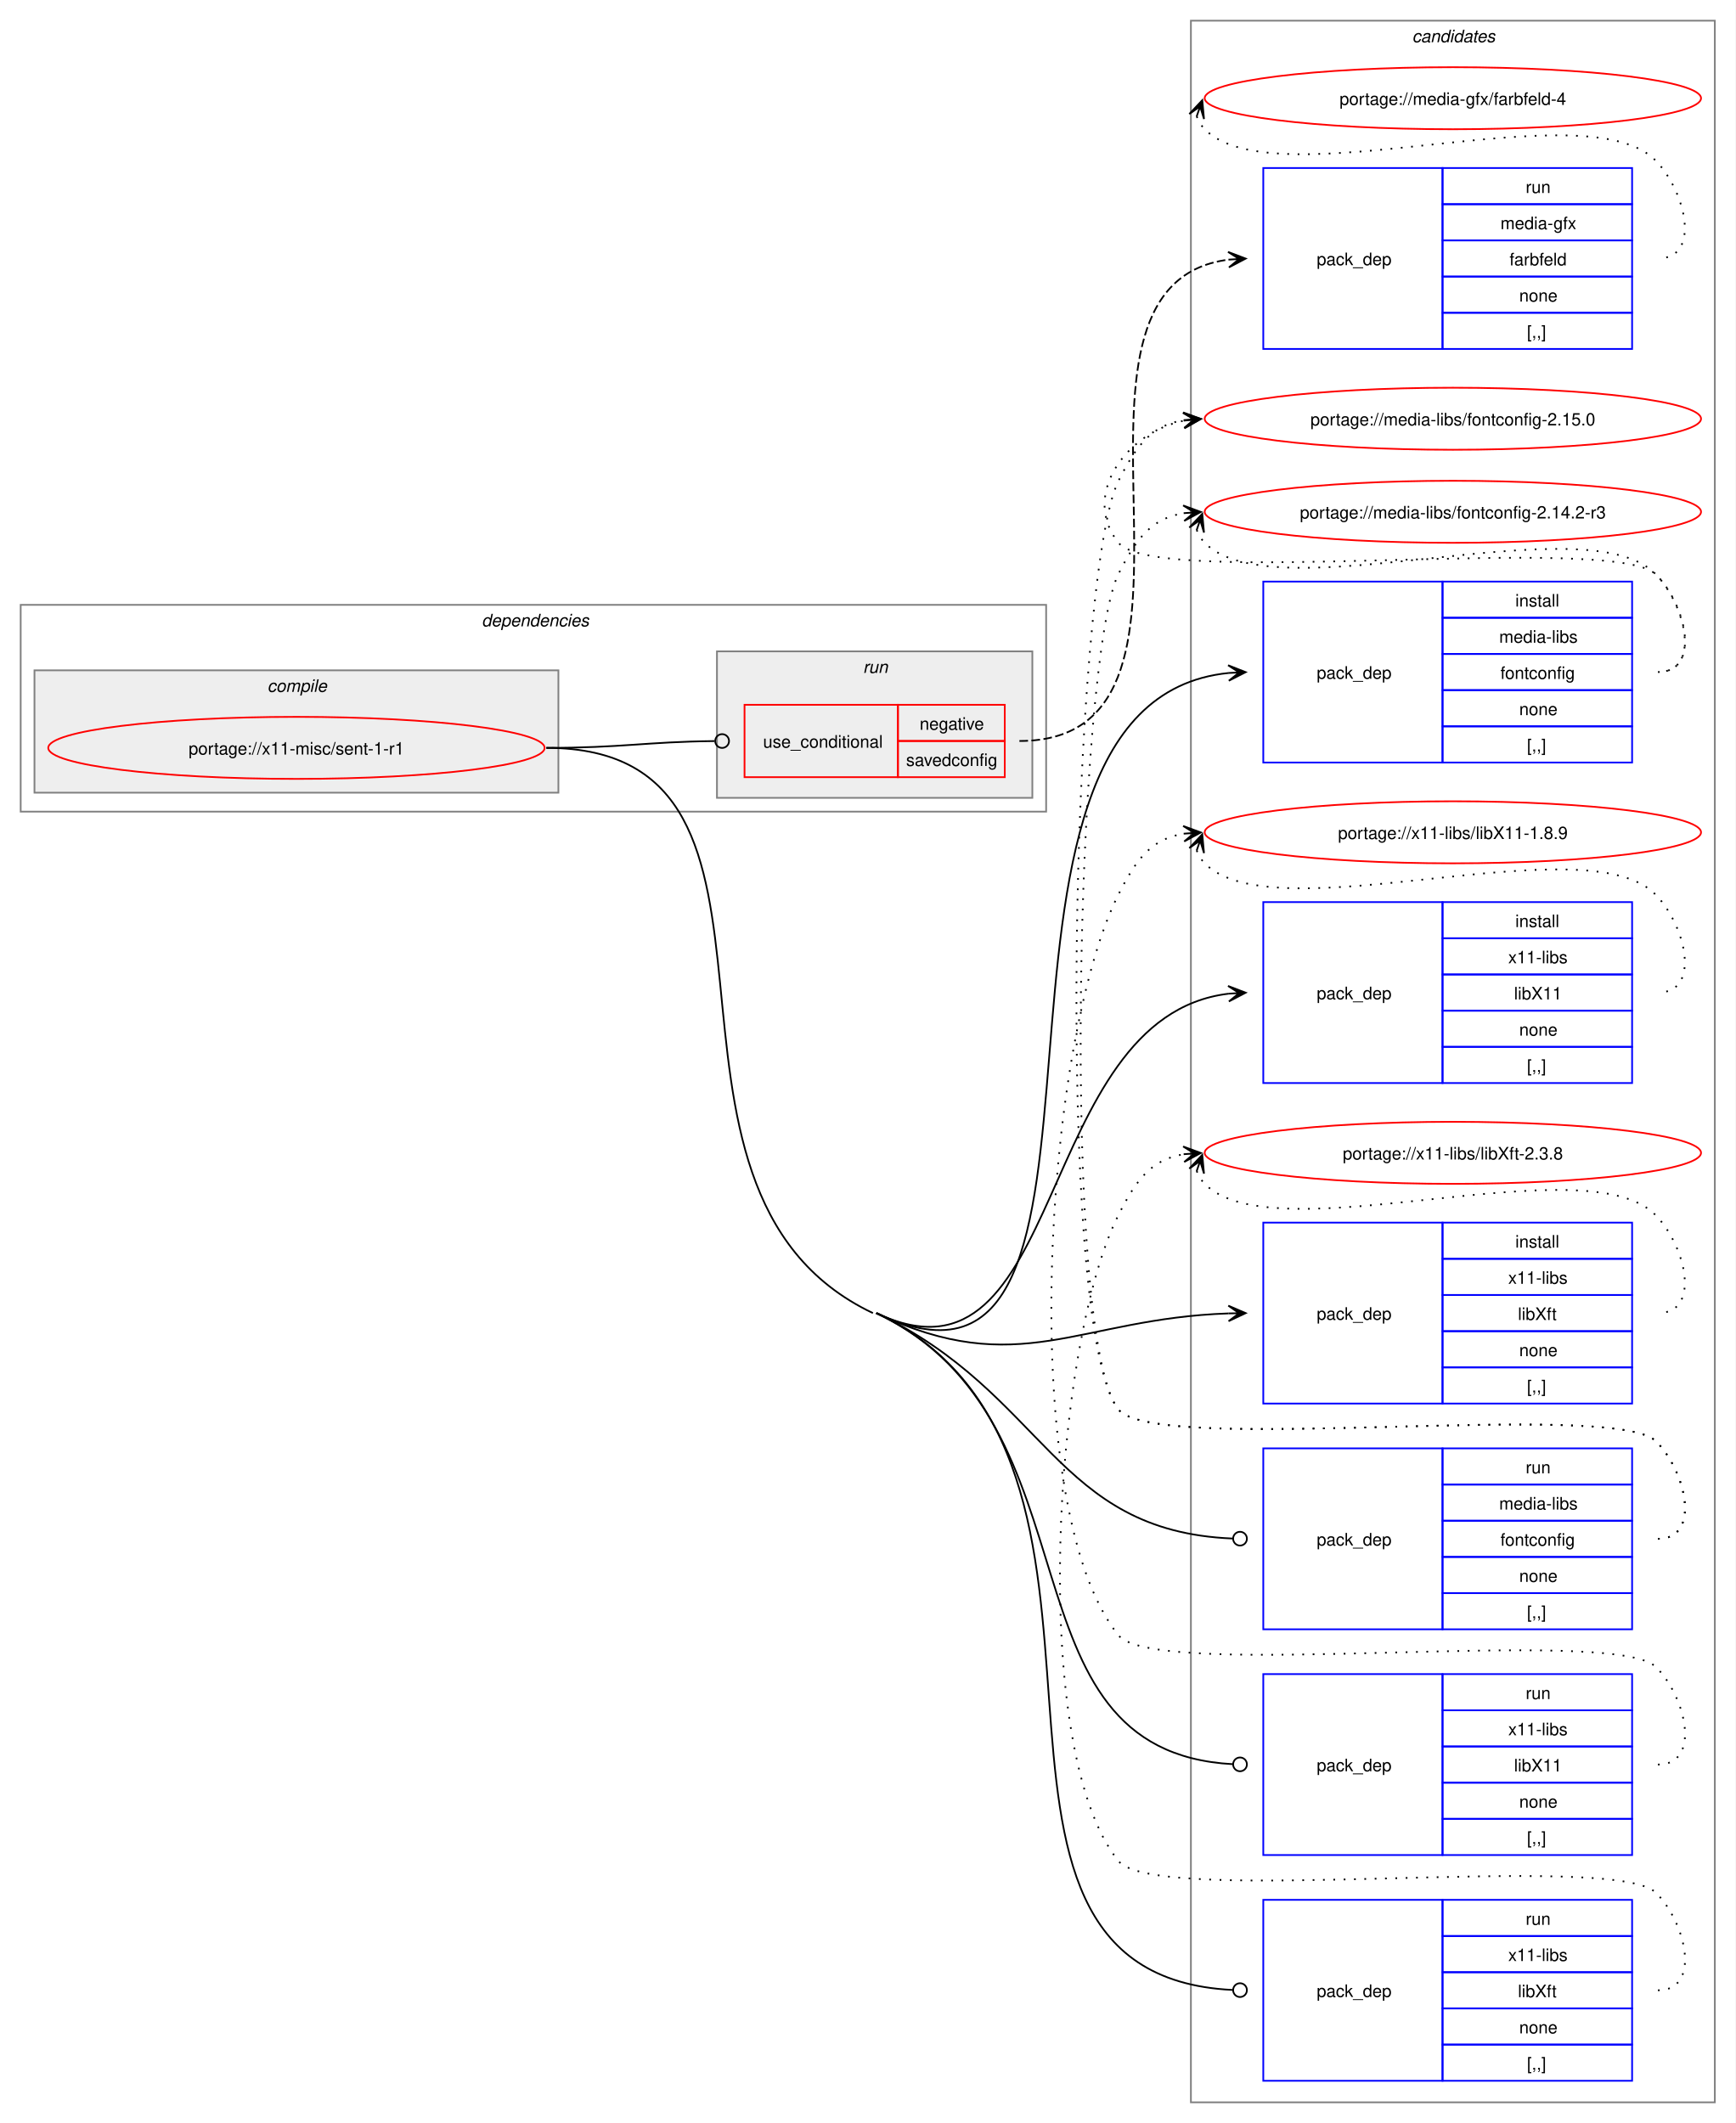
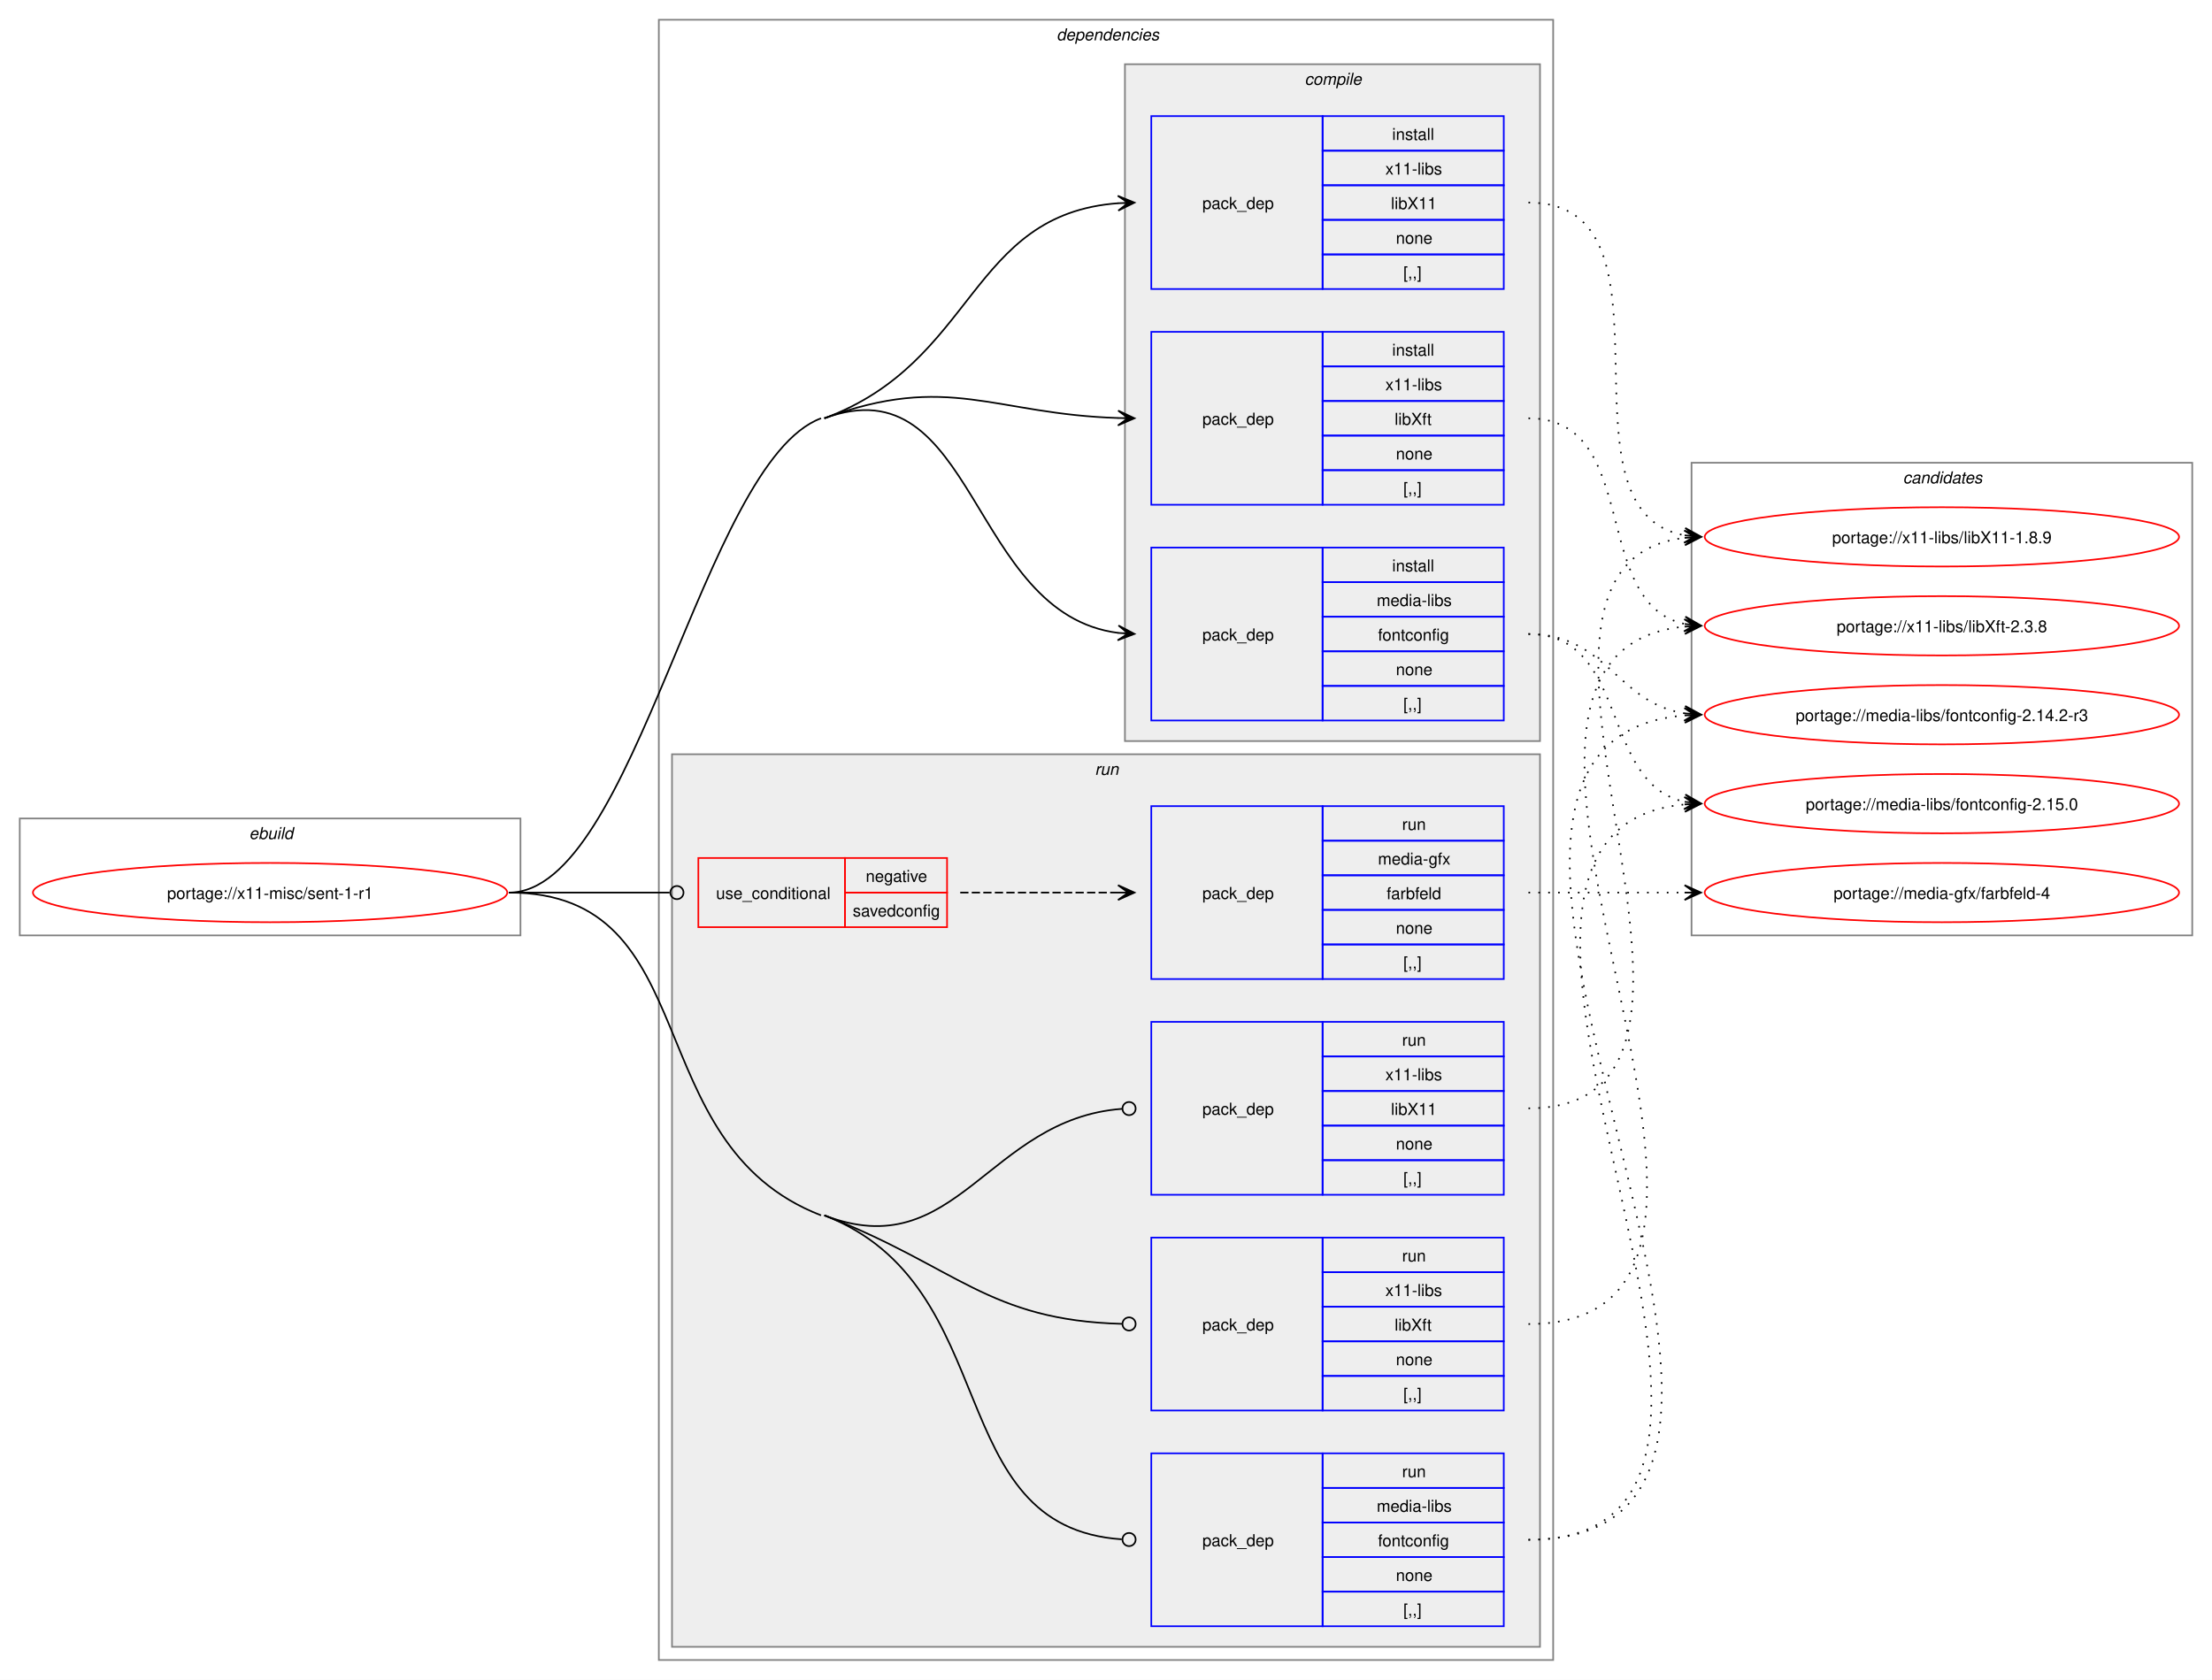
- <svg xmlns="http://www.w3.org/2000/svg" xmlns:xlink="http://www.w3.org/1999/xlink" width="1007pt" height="1232pt" viewBox="0.00 0.00 1007.00 1232.00">
-   <g id="graph0" class="graph" transform="scale(1 1) rotate(0) translate(4 1228)">
-     <polygon fill="white" stroke="none" points="-4,4 -4,-1228 1003,-1228 1003,4 -4,4" />
+ <svg xmlns="http://www.w3.org/2000/svg" xmlns:xlink="http://www.w3.org/1999/xlink" width="1343pt" height="1020pt" viewBox="0.00 0.00 1343.00 1020.00">
+   <g id="graph0" class="graph" transform="scale(1 1) rotate(0) translate(4 1016)">
+     <polygon fill="white" stroke="none" points="-4,4 -4,-1016 1339,-1016 1339,4 -4,4" />
+     <g id="clust1" class="cluster">
+       <polygon fill="none" stroke="gray" points="8,-448 8,-519 312,-519 312,-448 8,-448" />
+       <text text-anchor="start" x="147.25" y="-506.5" font-family="Helvetica,sans-Serif" font-style="italic" font-size="10.00">ebuild</text>
+     </g>
+     <g id="clust2" class="cluster">
+       <polygon fill="none" stroke="gray" points="396,-8 396,-1004 939,-1004 939,-8 396,-8" />
+       <text text-anchor="start" x="637.5" y="-991.5" font-family="Helvetica,sans-Serif" font-style="italic" font-size="10.00">dependencies</text>
+     </g>
+     <g id="clust3" class="cluster">
+       <polygon fill="#eeeeee" stroke="gray" points="679,-566 679,-977 931,-977 931,-566 679,-566" />
+       <text text-anchor="start" x="788.12" y="-964.5" font-family="Helvetica,sans-Serif" font-style="italic" font-size="10.00">compile</text>
+     </g>
+     <g id="clust8" class="cluster">
+       <polygon fill="#eeeeee" stroke="gray" points="404,-16 404,-558 931,-558 931,-16 404,-16" />
+       <text text-anchor="start" x="660.75" y="-545.5" font-family="Helvetica,sans-Serif" font-style="italic" font-size="10.00">run</text>
+     </g>
    <g id="clust14" class="cluster">
-       <polygon fill="none" stroke="gray" points="687,-8 687,-1216 991,-1216 991,-8 687,-8" />
-       <text text-anchor="start" x="815.38" y="-1203.5" font-family="Helvetica,sans-Serif" font-style="italic" font-size="10.00">candidates</text>
-     </g>
-     <g id="clust2" class="cluster">
-       <polygon fill="none" stroke="gray" points="8,-757 8,-877 603,-877 603,-757 8,-757" />
-       <text text-anchor="start" x="275.5" y="-864.5" font-family="Helvetica,sans-Serif" font-style="italic" font-size="10.00">dependencies</text>
-     </g>
-     <g id="clust3" class="cluster">
-       <polygon fill="#eeeeee" stroke="gray" points="16,-768 16,-839 320,-839 320,-768 16,-768" />
-       <text text-anchor="start" x="151.12" y="-826.5" font-family="Helvetica,sans-Serif" font-style="italic" font-size="10.00">compile</text>
-     </g>
-     <g id="clust8" class="cluster">
-       <polygon fill="#eeeeee" stroke="gray" points="412,-765 412,-850 595,-850 595,-765 412,-765" />
-       <text text-anchor="start" x="496.75" y="-837.5" font-family="Helvetica,sans-Serif" font-style="italic" font-size="10.00">run</text>
+       <polygon fill="none" stroke="gray" points="1023,-448 1023,-735 1327,-735 1327,-448 1023,-448" />
+       <text text-anchor="start" x="1151.38" y="-722.5" font-family="Helvetica,sans-Serif" font-style="italic" font-size="10.00">candidates</text>
    </g>
    <g id="node1" class="node">
      <g id="a_node1">
        <a xlink:href="../x11-misc/sent-1-r1.svg" xlink:title="portage://x11-misc/sent-1-r1">
-           <ellipse fill="none" stroke="red" cx="168" cy="-794" rx="144" ry="18" />
-           <text text-anchor="middle" x="168" y="-790.12" font-family="Helvetica,sans-Serif" font-size="10.00">portage://x11-misc/sent-1-r1</text>
+           <ellipse fill="none" stroke="red" cx="160" cy="-474" rx="144" ry="18" />
+           <text text-anchor="middle" x="160" y="-470.12" font-family="Helvetica,sans-Serif" font-size="10.00">portage://x11-misc/sent-1-r1</text>
        </a>
      </g>
    </g>
    <g id="node2" class="node">
-       <polygon fill="none" stroke="blue" points="729,-785.5 729,-890.5 833,-890.5 833,-785.5 729,-785.5" />
-       <text text-anchor="start" x="760" y="-834.12" font-family="Helvetica,sans-Serif" font-size="10.00">pack_dep</text>
-       <polygon fill="none" stroke="blue" points="833,-869.5 833,-890.5 943,-890.5 943,-869.5 833,-869.5" />
-       <text text-anchor="start" x="875.25" y="-876" font-family="Helvetica,sans-Serif" font-size="10.00">install</text>
-       <polygon fill="none" stroke="blue" points="833,-848.5 833,-869.5 943,-869.5 943,-848.5 833,-848.5" />
-       <text text-anchor="start" x="865.88" y="-855" font-family="Helvetica,sans-Serif" font-size="10.00">media-libs</text>
-       <polygon fill="none" stroke="blue" points="833,-827.5 833,-848.5 943,-848.5 943,-827.5 833,-827.5" />
-       <text text-anchor="start" x="866.62" y="-834" font-family="Helvetica,sans-Serif" font-size="10.00">fontconfig</text>
-       <polygon fill="none" stroke="blue" points="833,-806.5 833,-827.5 943,-827.5 943,-806.5 833,-806.5" />
-       <text text-anchor="start" x="877.5" y="-813" font-family="Helvetica,sans-Serif" font-size="10.00">none</text>
-       <polygon fill="none" stroke="blue" points="833,-785.5 833,-806.5 943,-806.5 943,-785.5 833,-785.5" />
-       <text text-anchor="start" x="882" y="-792" font-family="Helvetica,sans-Serif" font-size="10.00">[,,]</text>
+       <polygon fill="none" stroke="blue" points="695,-578.5 695,-683.5 799,-683.5 799,-578.5 695,-578.5" />
+       <text text-anchor="start" x="726" y="-627.12" font-family="Helvetica,sans-Serif" font-size="10.00">pack_dep</text>
+       <polygon fill="none" stroke="blue" points="799,-662.5 799,-683.5 909,-683.5 909,-662.5 799,-662.5" />
+       <text text-anchor="start" x="841.25" y="-669" font-family="Helvetica,sans-Serif" font-size="10.00">install</text>
+       <polygon fill="none" stroke="blue" points="799,-641.5 799,-662.5 909,-662.5 909,-641.5 799,-641.5" />
+       <text text-anchor="start" x="831.88" y="-648" font-family="Helvetica,sans-Serif" font-size="10.00">media-libs</text>
+       <polygon fill="none" stroke="blue" points="799,-620.5 799,-641.5 909,-641.5 909,-620.5 799,-620.5" />
+       <text text-anchor="start" x="832.62" y="-627" font-family="Helvetica,sans-Serif" font-size="10.00">fontconfig</text>
+       <polygon fill="none" stroke="blue" points="799,-599.5 799,-620.5 909,-620.5 909,-599.5 799,-599.5" />
+       <text text-anchor="start" x="843.5" y="-606" font-family="Helvetica,sans-Serif" font-size="10.00">none</text>
+       <polygon fill="none" stroke="blue" points="799,-578.5 799,-599.5 909,-599.5 909,-578.5 799,-578.5" />
+       <text text-anchor="start" x="848" y="-585" font-family="Helvetica,sans-Serif" font-size="10.00">[,,]</text>
    </g>
    <g id="edge1" class="edge">
-       <path fill="none" stroke="black" d="M504.5,-466C673.64,-385.66 534.73,-820.04 708.93,-837.46" />
-       <polygon fill="black" stroke="black" points="718.78,-837.94 708.58,-841.95 715.01,-837.76 708.79,-837.46 708.79,-837.46 708.79,-837.46 715.01,-837.76 709.01,-832.96 718.78,-837.94" />
+       <path fill="none" stroke="black" d="M496.5,-762C588.95,-796.24 584.13,-643.08 675.05,-631.67" />
+       <polygon fill="black" stroke="black" points="684.78,-631.07 675.08,-636.18 681.01,-631.31 674.8,-631.68 674.8,-631.68 674.8,-631.68 681.01,-631.31 674.53,-627.19 684.78,-631.07" />
+       <path fill="none" stroke="black" d="M305,-474C381.61,-474 422.66,-735.39 494.5,-762" />
    </g>
    <g id="node3" class="node">
-       <polygon fill="none" stroke="blue" points="729,-599.5 729,-704.5 833,-704.5 833,-599.5 729,-599.5" />
-       <text text-anchor="start" x="760" y="-648.12" font-family="Helvetica,sans-Serif" font-size="10.00">pack_dep</text>
-       <polygon fill="none" stroke="blue" points="833,-683.5 833,-704.5 943,-704.5 943,-683.5 833,-683.5" />
-       <text text-anchor="start" x="875.25" y="-690" font-family="Helvetica,sans-Serif" font-size="10.00">install</text>
-       <polygon fill="none" stroke="blue" points="833,-662.5 833,-683.5 943,-683.5 943,-662.5 833,-662.5" />
-       <text text-anchor="start" x="871.12" y="-669" font-family="Helvetica,sans-Serif" font-size="10.00">x11-libs</text>
-       <polygon fill="none" stroke="blue" points="833,-641.5 833,-662.5 943,-662.5 943,-641.5 833,-641.5" />
-       <text text-anchor="start" x="874.5" y="-648" font-family="Helvetica,sans-Serif" font-size="10.00">libX11</text>
-       <polygon fill="none" stroke="blue" points="833,-620.5 833,-641.5 943,-641.5 943,-620.5 833,-620.5" />
-       <text text-anchor="start" x="877.5" y="-627" font-family="Helvetica,sans-Serif" font-size="10.00">none</text>
-       <polygon fill="none" stroke="blue" points="833,-599.5 833,-620.5 943,-620.5 943,-599.5 833,-599.5" />
-       <text text-anchor="start" x="882" y="-606" font-family="Helvetica,sans-Serif" font-size="10.00">[,,]</text>
+       <polygon fill="none" stroke="blue" points="695,-840.5 695,-945.5 799,-945.5 799,-840.5 695,-840.5" />
+       <text text-anchor="start" x="726" y="-889.12" font-family="Helvetica,sans-Serif" font-size="10.00">pack_dep</text>
+       <polygon fill="none" stroke="blue" points="799,-924.5 799,-945.5 909,-945.5 909,-924.5 799,-924.5" />
+       <text text-anchor="start" x="841.25" y="-931" font-family="Helvetica,sans-Serif" font-size="10.00">install</text>
+       <polygon fill="none" stroke="blue" points="799,-903.5 799,-924.5 909,-924.5 909,-903.5 799,-903.5" />
+       <text text-anchor="start" x="837.12" y="-910" font-family="Helvetica,sans-Serif" font-size="10.00">x11-libs</text>
+       <polygon fill="none" stroke="blue" points="799,-882.5 799,-903.5 909,-903.5 909,-882.5 799,-882.5" />
+       <text text-anchor="start" x="840.5" y="-889" font-family="Helvetica,sans-Serif" font-size="10.00">libX11</text>
+       <polygon fill="none" stroke="blue" points="799,-861.5 799,-882.5 909,-882.5 909,-861.5 799,-861.5" />
+       <text text-anchor="start" x="843.5" y="-868" font-family="Helvetica,sans-Serif" font-size="10.00">none</text>
+       <polygon fill="none" stroke="blue" points="799,-840.5 799,-861.5 909,-861.5 909,-840.5 799,-840.5" />
+       <text text-anchor="start" x="848" y="-847" font-family="Helvetica,sans-Serif" font-size="10.00">[,,]</text>
    </g>
    <g id="edge2" class="edge">
-       <path fill="none" stroke="black" d="M504.5,-466C615.32,-413.36 594.88,-637.72 708.92,-651.35" />
-       <polygon fill="black" stroke="black" points="718.78,-651.93 708.54,-655.84 715.01,-651.71 708.8,-651.35 708.8,-651.35 708.8,-651.35 715.01,-651.71 709.06,-646.85 718.78,-651.93" />
+       <path fill="none" stroke="black" d="M496.5,-762C588.95,-796.24 584.13,-886 675.05,-892.61" />
+       <polygon fill="black" stroke="black" points="684.78,-892.96 674.63,-897.1 681,-892.82 674.79,-892.6 674.79,-892.6 674.79,-892.6 681,-892.82 674.95,-888.11 684.78,-892.96" />
    </g>
    <g id="node4" class="node">
-       <polygon fill="none" stroke="blue" points="729,-413.5 729,-518.5 833,-518.5 833,-413.5 729,-413.5" />
-       <text text-anchor="start" x="760" y="-462.12" font-family="Helvetica,sans-Serif" font-size="10.00">pack_dep</text>
-       <polygon fill="none" stroke="blue" points="833,-497.5 833,-518.5 943,-518.5 943,-497.5 833,-497.5" />
-       <text text-anchor="start" x="875.25" y="-504" font-family="Helvetica,sans-Serif" font-size="10.00">install</text>
-       <polygon fill="none" stroke="blue" points="833,-476.5 833,-497.5 943,-497.5 943,-476.5 833,-476.5" />
-       <text text-anchor="start" x="871.12" y="-483" font-family="Helvetica,sans-Serif" font-size="10.00">x11-libs</text>
-       <polygon fill="none" stroke="blue" points="833,-455.5 833,-476.5 943,-476.5 943,-455.5 833,-455.5" />
-       <text text-anchor="start" x="876.75" y="-462" font-family="Helvetica,sans-Serif" font-size="10.00">libXft</text>
-       <polygon fill="none" stroke="blue" points="833,-434.5 833,-455.5 943,-455.5 943,-434.5 833,-434.5" />
-       <text text-anchor="start" x="877.5" y="-441" font-family="Helvetica,sans-Serif" font-size="10.00">none</text>
-       <polygon fill="none" stroke="blue" points="833,-413.5 833,-434.5 943,-434.5 943,-413.5 833,-413.5" />
-       <text text-anchor="start" x="882" y="-420" font-family="Helvetica,sans-Serif" font-size="10.00">[,,]</text>
+       <polygon fill="none" stroke="blue" points="695,-709.5 695,-814.5 799,-814.5 799,-709.5 695,-709.5" />
+       <text text-anchor="start" x="726" y="-758.12" font-family="Helvetica,sans-Serif" font-size="10.00">pack_dep</text>
+       <polygon fill="none" stroke="blue" points="799,-793.5 799,-814.5 909,-814.5 909,-793.5 799,-793.5" />
+       <text text-anchor="start" x="841.25" y="-800" font-family="Helvetica,sans-Serif" font-size="10.00">install</text>
+       <polygon fill="none" stroke="blue" points="799,-772.5 799,-793.5 909,-793.5 909,-772.5 799,-772.5" />
+       <text text-anchor="start" x="837.12" y="-779" font-family="Helvetica,sans-Serif" font-size="10.00">x11-libs</text>
+       <polygon fill="none" stroke="blue" points="799,-751.5 799,-772.5 909,-772.5 909,-751.5 799,-751.5" />
+       <text text-anchor="start" x="842.75" y="-758" font-family="Helvetica,sans-Serif" font-size="10.00">libXft</text>
+       <polygon fill="none" stroke="blue" points="799,-730.5 799,-751.5 909,-751.5 909,-730.5 799,-730.5" />
+       <text text-anchor="start" x="843.5" y="-737" font-family="Helvetica,sans-Serif" font-size="10.00">none</text>
+       <polygon fill="none" stroke="blue" points="799,-709.5 799,-730.5 909,-730.5 909,-709.5 799,-709.5" />
+       <text text-anchor="start" x="848" y="-716" font-family="Helvetica,sans-Serif" font-size="10.00">[,,]</text>
    </g>
    <g id="edge3" class="edge">
-       <path fill="none" stroke="black" d="M504.5,-466C587.55,-426.55 621.48,-462.84 708.79,-465.81" />
-       <polygon fill="black" stroke="black" points="718.78,-465.98 708.71,-470.31 715,-465.92 708.78,-465.81 708.78,-465.81 708.78,-465.81 715,-465.92 708.86,-461.31 718.78,-465.98" />
+       <path fill="none" stroke="black" d="M496.5,-762C571.93,-789.94 599.31,-764.51 674.99,-762.17" />
+       <polygon fill="black" stroke="black" points="684.78,-762.02 674.85,-766.67 681,-762.08 674.78,-762.17 674.78,-762.17 674.78,-762.17 681,-762.08 674.71,-757.67 684.78,-762.02" />
    </g>
    <g id="node5" class="node">
-       <polygon fill="none" stroke="red" points="428,-777 428,-819 517,-819 517,-777 428,-777" />
-       <text text-anchor="start" x="438.75" y="-794.12" font-family="Helvetica,sans-Serif" font-size="10.00">use_conditional</text>
-       <polygon fill="none" stroke="red" points="517,-798 517,-819 579,-819 579,-798 517,-798" />
-       <text text-anchor="start" x="529.62" y="-804.5" font-family="Helvetica,sans-Serif" font-size="10.00">negative</text>
-       <polygon fill="none" stroke="red" points="517,-777 517,-798 579,-798 579,-777 517,-777" />
-       <text text-anchor="start" x="521.75" y="-783.5" font-family="Helvetica,sans-Serif" font-size="10.00">savedconfig</text>
+       <polygon fill="none" stroke="red" points="420,-453 420,-495 509,-495 509,-453 420,-453" />
+       <text text-anchor="start" x="430.75" y="-470.12" font-family="Helvetica,sans-Serif" font-size="10.00">use_conditional</text>
+       <polygon fill="none" stroke="red" points="509,-474 509,-495 571,-495 571,-474 509,-474" />
+       <text text-anchor="start" x="521.62" y="-480.5" font-family="Helvetica,sans-Serif" font-size="10.00">negative</text>
+       <polygon fill="none" stroke="red" points="509,-453 509,-474 571,-474 571,-453 509,-453" />
+       <text text-anchor="start" x="513.75" y="-459.5" font-family="Helvetica,sans-Serif" font-size="10.00">savedconfig</text>
    </g>
    <g id="edge5" class="edge">
-       <path fill="none" stroke="black" d="M313,-794C357.22,-794 370.41,-797.49 410.51,-797.95" />
-       <ellipse fill="none" stroke="black" cx="415" cy="-797.97" rx="4" ry="4" />
+       <path fill="none" stroke="black" d="M305,-474C349.19,-474 362.44,-474 402.52,-474" />
+       <ellipse fill="none" stroke="black" cx="407" cy="-474" rx="4" ry="4" />
    </g>
    <g id="node7" class="node">
-       <polygon fill="none" stroke="blue" points="729,-282.5 729,-387.5 833,-387.5 833,-282.5 729,-282.5" />
-       <text text-anchor="start" x="760" y="-331.12" font-family="Helvetica,sans-Serif" font-size="10.00">pack_dep</text>
-       <polygon fill="none" stroke="blue" points="833,-366.5 833,-387.5 943,-387.5 943,-366.5 833,-366.5" />
-       <text text-anchor="start" x="881.25" y="-373" font-family="Helvetica,sans-Serif" font-size="10.00">run</text>
-       <polygon fill="none" stroke="blue" points="833,-345.5 833,-366.5 943,-366.5 943,-345.5 833,-345.5" />
-       <text text-anchor="start" x="865.88" y="-352" font-family="Helvetica,sans-Serif" font-size="10.00">media-libs</text>
-       <polygon fill="none" stroke="blue" points="833,-324.5 833,-345.5 943,-345.5 943,-324.5 833,-324.5" />
-       <text text-anchor="start" x="866.62" y="-331" font-family="Helvetica,sans-Serif" font-size="10.00">fontconfig</text>
-       <polygon fill="none" stroke="blue" points="833,-303.5 833,-324.5 943,-324.5 943,-303.5 833,-303.5" />
-       <text text-anchor="start" x="877.5" y="-310" font-family="Helvetica,sans-Serif" font-size="10.00">none</text>
-       <polygon fill="none" stroke="blue" points="833,-282.5 833,-303.5 943,-303.5 943,-282.5 833,-282.5" />
-       <text text-anchor="start" x="882" y="-289" font-family="Helvetica,sans-Serif" font-size="10.00">[,,]</text>
+       <polygon fill="none" stroke="blue" points="695,-28.5 695,-133.5 799,-133.5 799,-28.5 695,-28.5" />
+       <text text-anchor="start" x="726" y="-77.12" font-family="Helvetica,sans-Serif" font-size="10.00">pack_dep</text>
+       <polygon fill="none" stroke="blue" points="799,-112.5 799,-133.5 909,-133.5 909,-112.5 799,-112.5" />
+       <text text-anchor="start" x="847.25" y="-119" font-family="Helvetica,sans-Serif" font-size="10.00">run</text>
+       <polygon fill="none" stroke="blue" points="799,-91.5 799,-112.5 909,-112.5 909,-91.5 799,-91.5" />
+       <text text-anchor="start" x="831.88" y="-98" font-family="Helvetica,sans-Serif" font-size="10.00">media-libs</text>
+       <polygon fill="none" stroke="blue" points="799,-70.5 799,-91.5 909,-91.5 909,-70.5 799,-70.5" />
+       <text text-anchor="start" x="832.62" y="-77" font-family="Helvetica,sans-Serif" font-size="10.00">fontconfig</text>
+       <polygon fill="none" stroke="blue" points="799,-49.5 799,-70.5 909,-70.5 909,-49.5 799,-49.5" />
+       <text text-anchor="start" x="843.5" y="-56" font-family="Helvetica,sans-Serif" font-size="10.00">none</text>
+       <polygon fill="none" stroke="blue" points="799,-28.5 799,-49.5 909,-49.5 909,-28.5 799,-28.5" />
+       <text text-anchor="start" x="848" y="-35" font-family="Helvetica,sans-Serif" font-size="10.00">[,,]</text>
    </g>
    <g id="edge6" class="edge">
-       <path fill="none" stroke="black" d="M504.5,-466C602.98,-419.22 607.72,-339.51 711.05,-335.18" />
-       <ellipse fill="none" stroke="black" cx="715.5" cy="-335.09" rx="4" ry="4" />
+       <path fill="none" stroke="black" d="M496.5,-278C606.92,-235.25 566.71,-88.71 677.06,-81.29" />
+       <ellipse fill="none" stroke="black" cx="681.5" cy="-81.15" rx="4" ry="4" />
+       <path fill="none" stroke="black" d="M305,-474C426.17,-474 381.51,-321.75 494.5,-278" />
    </g>
    <g id="node8" class="node">
-       <polygon fill="none" stroke="blue" points="729,-151.5 729,-256.5 833,-256.5 833,-151.5 729,-151.5" />
-       <text text-anchor="start" x="760" y="-200.12" font-family="Helvetica,sans-Serif" font-size="10.00">pack_dep</text>
-       <polygon fill="none" stroke="blue" points="833,-235.5 833,-256.5 943,-256.5 943,-235.5 833,-235.5" />
-       <text text-anchor="start" x="881.25" y="-242" font-family="Helvetica,sans-Serif" font-size="10.00">run</text>
-       <polygon fill="none" stroke="blue" points="833,-214.5 833,-235.5 943,-235.5 943,-214.5 833,-214.5" />
-       <text text-anchor="start" x="871.12" y="-221" font-family="Helvetica,sans-Serif" font-size="10.00">x11-libs</text>
-       <polygon fill="none" stroke="blue" points="833,-193.5 833,-214.5 943,-214.5 943,-193.5 833,-193.5" />
-       <text text-anchor="start" x="874.5" y="-200" font-family="Helvetica,sans-Serif" font-size="10.00">libX11</text>
-       <polygon fill="none" stroke="blue" points="833,-172.5 833,-193.5 943,-193.5 943,-172.5 833,-172.5" />
-       <text text-anchor="start" x="877.5" y="-179" font-family="Helvetica,sans-Serif" font-size="10.00">none</text>
-       <polygon fill="none" stroke="blue" points="833,-151.5 833,-172.5 943,-172.5 943,-151.5 833,-151.5" />
-       <text text-anchor="start" x="882" y="-158" font-family="Helvetica,sans-Serif" font-size="10.00">[,,]</text>
+       <polygon fill="none" stroke="blue" points="695,-290.5 695,-395.5 799,-395.5 799,-290.5 695,-290.5" />
+       <text text-anchor="start" x="726" y="-339.12" font-family="Helvetica,sans-Serif" font-size="10.00">pack_dep</text>
+       <polygon fill="none" stroke="blue" points="799,-374.5 799,-395.5 909,-395.5 909,-374.5 799,-374.5" />
+       <text text-anchor="start" x="847.25" y="-381" font-family="Helvetica,sans-Serif" font-size="10.00">run</text>
+       <polygon fill="none" stroke="blue" points="799,-353.5 799,-374.5 909,-374.5 909,-353.5 799,-353.5" />
+       <text text-anchor="start" x="837.12" y="-360" font-family="Helvetica,sans-Serif" font-size="10.00">x11-libs</text>
+       <polygon fill="none" stroke="blue" points="799,-332.5 799,-353.5 909,-353.5 909,-332.5 799,-332.5" />
+       <text text-anchor="start" x="840.5" y="-339" font-family="Helvetica,sans-Serif" font-size="10.00">libX11</text>
+       <polygon fill="none" stroke="blue" points="799,-311.5 799,-332.5 909,-332.5 909,-311.5 799,-311.5" />
+       <text text-anchor="start" x="843.5" y="-318" font-family="Helvetica,sans-Serif" font-size="10.00">none</text>
+       <polygon fill="none" stroke="blue" points="799,-290.5 799,-311.5 909,-311.5 909,-290.5 799,-290.5" />
+       <text text-anchor="start" x="848" y="-297" font-family="Helvetica,sans-Serif" font-size="10.00">[,,]</text>
    </g>
    <g id="edge7" class="edge">
-       <path fill="none" stroke="black" d="M504.5,-466C638.03,-402.57 571.94,-211.66 711.42,-204.22" />
-       <ellipse fill="none" stroke="black" cx="715.5" cy="-204.12" rx="4" ry="4" />
+       <path fill="none" stroke="black" d="M496.5,-278C576.78,-246.92 595.73,-336.69 677.36,-342.69" />
+       <ellipse fill="none" stroke="black" cx="681.5" cy="-342.84" rx="4" ry="4" />
    </g>
    <g id="node9" class="node">
-       <polygon fill="none" stroke="blue" points="729,-20.5 729,-125.5 833,-125.5 833,-20.5 729,-20.5" />
-       <text text-anchor="start" x="760" y="-69.12" font-family="Helvetica,sans-Serif" font-size="10.00">pack_dep</text>
-       <polygon fill="none" stroke="blue" points="833,-104.5 833,-125.5 943,-125.5 943,-104.5 833,-104.5" />
-       <text text-anchor="start" x="881.25" y="-111" font-family="Helvetica,sans-Serif" font-size="10.00">run</text>
-       <polygon fill="none" stroke="blue" points="833,-83.5 833,-104.5 943,-104.5 943,-83.5 833,-83.5" />
-       <text text-anchor="start" x="871.12" y="-90" font-family="Helvetica,sans-Serif" font-size="10.00">x11-libs</text>
-       <polygon fill="none" stroke="blue" points="833,-62.5 833,-83.5 943,-83.5 943,-62.5 833,-62.5" />
-       <text text-anchor="start" x="876.75" y="-69" font-family="Helvetica,sans-Serif" font-size="10.00">libXft</text>
-       <polygon fill="none" stroke="blue" points="833,-41.5 833,-62.5 943,-62.5 943,-41.5 833,-41.5" />
-       <text text-anchor="start" x="877.5" y="-48" font-family="Helvetica,sans-Serif" font-size="10.00">none</text>
-       <polygon fill="none" stroke="blue" points="833,-20.5 833,-41.5 943,-41.5 943,-20.5 833,-20.5" />
-       <text text-anchor="start" x="882" y="-27" font-family="Helvetica,sans-Serif" font-size="10.00">[,,]</text>
+       <polygon fill="none" stroke="blue" points="695,-159.5 695,-264.5 799,-264.5 799,-159.5 695,-159.5" />
+       <text text-anchor="start" x="726" y="-208.12" font-family="Helvetica,sans-Serif" font-size="10.00">pack_dep</text>
+       <polygon fill="none" stroke="blue" points="799,-243.5 799,-264.5 909,-264.5 909,-243.5 799,-243.5" />
+       <text text-anchor="start" x="847.25" y="-250" font-family="Helvetica,sans-Serif" font-size="10.00">run</text>
+       <polygon fill="none" stroke="blue" points="799,-222.5 799,-243.5 909,-243.5 909,-222.5 799,-222.5" />
+       <text text-anchor="start" x="837.12" y="-229" font-family="Helvetica,sans-Serif" font-size="10.00">x11-libs</text>
+       <polygon fill="none" stroke="blue" points="799,-201.5 799,-222.5 909,-222.5 909,-201.5 799,-201.5" />
+       <text text-anchor="start" x="842.75" y="-208" font-family="Helvetica,sans-Serif" font-size="10.00">libXft</text>
+       <polygon fill="none" stroke="blue" points="799,-180.5 799,-201.5 909,-201.5 909,-180.5 799,-180.5" />
+       <text text-anchor="start" x="843.5" y="-187" font-family="Helvetica,sans-Serif" font-size="10.00">none</text>
+       <polygon fill="none" stroke="blue" points="799,-159.5 799,-180.5 909,-180.5 909,-159.5 799,-159.5" />
+       <text text-anchor="start" x="848" y="-166" font-family="Helvetica,sans-Serif" font-size="10.00">[,,]</text>
    </g>
    <g id="edge8" class="edge">
-       <path fill="none" stroke="black" d="M504.5,-466C681.71,-381.83 525.67,-82.26 711.2,-73.21" />
-       <ellipse fill="none" stroke="black" cx="715.5" cy="-73.11" rx="4" ry="4" />
-       <path fill="none" stroke="black" d="M313,-794C481.36,-794 350.42,-538.23 502.5,-466" />
+       <path fill="none" stroke="black" d="M496.5,-278C576.91,-246.87 595.6,-214.24 677.35,-212.11" />
+       <ellipse fill="none" stroke="black" cx="681.5" cy="-212.06" rx="4" ry="4" />
    </g>
    <g id="node10" class="node">
      <g id="a_node10">
        <a xlink:href="../media-libs/fontconfig-2.15.0.svg" xlink:title="portage://media-libs/fontconfig-2.15.0">
-           <ellipse fill="none" stroke="red" cx="839" cy="-985" rx="144" ry="18" />
-           <text text-anchor="middle" x="839" y="-981.12" font-family="Helvetica,sans-Serif" font-size="10.00">portage://media-libs/fontconfig-2.15.0</text>
+           <ellipse fill="none" stroke="red" cx="1175" cy="-528" rx="144" ry="18" />
+           <text text-anchor="middle" x="1175" y="-524.12" font-family="Helvetica,sans-Serif" font-size="10.00">portage://media-libs/fontconfig-2.15.0</text>
        </a>
      </g>
    </g>
    <g id="edge9" class="edge">
-       <path fill="none" stroke="black" stroke-dasharray="1,5" d="M958,-838C983.12,-838 974.6,-876.59 957,-894.5 932.66,-919.27 666.83,-885.99 645,-913 622.95,-940.28 649.32,-977.25 683.27,-983.94" />
-       <polygon fill="black" stroke="black" points="692.79,-984.88 682.39,-988.38 689.02,-984.51 682.84,-983.9 682.84,-983.9 682.84,-983.9 689.02,-984.51 683.28,-979.42 692.79,-984.88" />
+       <path fill="none" stroke="black" stroke-dasharray="1,5" d="M924,-631C985.71,-631 967.05,-540.1 1019.03,-529.09" />
+       <polygon fill="black" stroke="black" points="1028.79,-528.12 1019.28,-533.58 1025.02,-528.49 1018.84,-529.11 1018.84,-529.11 1018.84,-529.11 1025.02,-528.49 1018.39,-524.63 1028.79,-528.12" />
    </g>
    <g id="node11" class="node">
      <g id="a_node11">
        <a xlink:href="../media-libs/fontconfig-2.14.2-r3.svg" xlink:title="portage://media-libs/fontconfig-2.14.2-r3">
-           <ellipse fill="none" stroke="red" cx="839" cy="-931" rx="144" ry="18" />
-           <text text-anchor="middle" x="839" y="-927.12" font-family="Helvetica,sans-Serif" font-size="10.00">portage://media-libs/fontconfig-2.14.2-r3</text>
+           <ellipse fill="none" stroke="red" cx="1175" cy="-582" rx="144" ry="18" />
+           <text text-anchor="middle" x="1175" y="-578.12" font-family="Helvetica,sans-Serif" font-size="10.00">portage://media-libs/fontconfig-2.14.2-r3</text>
        </a>
      </g>
    </g>
    <g id="edge10" class="edge">
-       <path fill="none" stroke="black" stroke-dasharray="1,5" d="M690.37,-920.45C691.4,-917.7 693.07,-914.96 695,-913 735.96,-871.42 916.83,-936.85 957,-894.5 974.28,-876.28 983.12,-838 958,-838" />
-       <polygon fill="black" stroke="black" points="693.6,-929.85 686.09,-921.86 692.37,-926.27 690.34,-920.39 690.34,-920.39 690.34,-920.39 692.37,-926.27 694.6,-918.93 693.6,-929.85" />
+       <path fill="none" stroke="black" stroke-dasharray="1,5" d="M924,-631C971.95,-631 977.48,-589.18 1018.96,-582.81" />
+       <polygon fill="black" stroke="black" points="1028.78,-582.09 1019.14,-587.31 1025.01,-582.37 1018.81,-582.82 1018.81,-582.82 1018.81,-582.82 1025.01,-582.37 1018.48,-578.33 1028.78,-582.09" />
    </g>
    <g id="node12" class="node">
      <g id="a_node12">
        <a xlink:href="../x11-libs/libX11-1.8.9.svg" xlink:title="portage://x11-libs/libX11-1.8.9">
-           <ellipse fill="none" stroke="red" cx="839" cy="-745" rx="144" ry="18" />
-           <text text-anchor="middle" x="839" y="-741.12" font-family="Helvetica,sans-Serif" font-size="10.00">portage://x11-libs/libX11-1.8.9</text>
+           <ellipse fill="none" stroke="red" cx="1175" cy="-690" rx="144" ry="18" />
+           <text text-anchor="middle" x="1175" y="-686.12" font-family="Helvetica,sans-Serif" font-size="10.00">portage://x11-libs/libX11-1.8.9</text>
        </a>
      </g>
    </g>
    <g id="edge11" class="edge">
-       <path fill="none" stroke="black" stroke-dasharray="1,5" d="M690.37,-734.45C691.4,-731.7 693.07,-728.96 695,-727 735.96,-685.42 916.83,-750.85 957,-708.5 974.28,-690.28 983.12,-652 958,-652" />
-       <polygon fill="black" stroke="black" points="693.6,-743.85 686.09,-735.86 692.37,-740.27 690.34,-734.39 690.34,-734.39 690.34,-734.39 692.37,-740.27 694.6,-732.93 693.6,-743.85" />
+       <path fill="none" stroke="black" stroke-dasharray="1,5" d="M924,-893C1021.81,-893 935.54,-705.55 1018.96,-690.91" />
+       <polygon fill="black" stroke="black" points="1028.79,-690.1 1019.19,-695.4 1025.02,-690.41 1018.82,-690.92 1018.82,-690.92 1018.82,-690.92 1025.02,-690.41 1018.45,-686.43 1028.79,-690.1" />
    </g>
    <g id="node13" class="node">
      <g id="a_node13">
        <a xlink:href="../x11-libs/libXft-2.3.8.svg" xlink:title="portage://x11-libs/libXft-2.3.8">
-           <ellipse fill="none" stroke="red" cx="839" cy="-559" rx="144" ry="18" />
-           <text text-anchor="middle" x="839" y="-555.12" font-family="Helvetica,sans-Serif" font-size="10.00">portage://x11-libs/libXft-2.3.8</text>
+           <ellipse fill="none" stroke="red" cx="1175" cy="-636" rx="144" ry="18" />
+           <text text-anchor="middle" x="1175" y="-632.12" font-family="Helvetica,sans-Serif" font-size="10.00">portage://x11-libs/libXft-2.3.8</text>
        </a>
      </g>
    </g>
    <g id="edge12" class="edge">
-       <path fill="none" stroke="black" stroke-dasharray="1,5" d="M690.37,-548.45C691.4,-545.7 693.07,-542.96 695,-541 735.96,-499.42 916.83,-564.85 957,-522.5 974.28,-504.28 983.12,-466 958,-466" />
-       <polygon fill="black" stroke="black" points="693.6,-557.85 686.09,-549.86 692.37,-554.27 690.34,-548.39 690.34,-548.39 690.34,-548.39 692.37,-554.27 694.6,-546.93 693.6,-557.85" />
+       <path fill="none" stroke="black" stroke-dasharray="1,5" d="M924,-762C993.18,-762 960.89,-649.4 1018.98,-637.09" />
+       <polygon fill="black" stroke="black" points="1028.79,-636.12 1019.28,-641.58 1025.02,-636.49 1018.84,-637.1 1018.84,-637.1 1018.84,-637.1 1025.02,-636.49 1018.39,-632.62 1028.79,-636.12" />
    </g>
    <g id="node6" class="node">
-       <polygon fill="none" stroke="blue" points="729,-1025.5 729,-1130.5 833,-1130.5 833,-1025.5 729,-1025.5" />
-       <text text-anchor="start" x="760" y="-1074.12" font-family="Helvetica,sans-Serif" font-size="10.00">pack_dep</text>
-       <polygon fill="none" stroke="blue" points="833,-1109.5 833,-1130.5 943,-1130.5 943,-1109.5 833,-1109.5" />
-       <text text-anchor="start" x="881.25" y="-1116" font-family="Helvetica,sans-Serif" font-size="10.00">run</text>
-       <polygon fill="none" stroke="blue" points="833,-1088.5 833,-1109.5 943,-1109.5 943,-1088.5 833,-1088.5" />
-       <text text-anchor="start" x="866.62" y="-1095" font-family="Helvetica,sans-Serif" font-size="10.00">media-gfx</text>
-       <polygon fill="none" stroke="blue" points="833,-1067.5 833,-1088.5 943,-1088.5 943,-1067.5 833,-1067.5" />
-       <text text-anchor="start" x="871.88" y="-1074" font-family="Helvetica,sans-Serif" font-size="10.00">farbfeld</text>
-       <polygon fill="none" stroke="blue" points="833,-1046.5 833,-1067.5 943,-1067.5 943,-1046.5 833,-1046.5" />
-       <text text-anchor="start" x="877.5" y="-1053" font-family="Helvetica,sans-Serif" font-size="10.00">none</text>
-       <polygon fill="none" stroke="blue" points="833,-1025.5 833,-1046.5 943,-1046.5 943,-1025.5 833,-1025.5" />
-       <text text-anchor="start" x="882" y="-1032" font-family="Helvetica,sans-Serif" font-size="10.00">[,,]</text>
+       <polygon fill="none" stroke="blue" points="695,-421.5 695,-526.5 799,-526.5 799,-421.5 695,-421.5" />
+       <text text-anchor="start" x="726" y="-470.12" font-family="Helvetica,sans-Serif" font-size="10.00">pack_dep</text>
+       <polygon fill="none" stroke="blue" points="799,-505.5 799,-526.5 909,-526.5 909,-505.5 799,-505.5" />
+       <text text-anchor="start" x="847.25" y="-512" font-family="Helvetica,sans-Serif" font-size="10.00">run</text>
+       <polygon fill="none" stroke="blue" points="799,-484.5 799,-505.5 909,-505.5 909,-484.5 799,-484.5" />
+       <text text-anchor="start" x="832.62" y="-491" font-family="Helvetica,sans-Serif" font-size="10.00">media-gfx</text>
+       <polygon fill="none" stroke="blue" points="799,-463.5 799,-484.5 909,-484.5 909,-463.5 799,-463.5" />
+       <text text-anchor="start" x="837.88" y="-470" font-family="Helvetica,sans-Serif" font-size="10.00">farbfeld</text>
+       <polygon fill="none" stroke="blue" points="799,-442.5 799,-463.5 909,-463.5 909,-442.5 799,-442.5" />
+       <text text-anchor="start" x="843.5" y="-449" font-family="Helvetica,sans-Serif" font-size="10.00">none</text>
+       <polygon fill="none" stroke="blue" points="799,-421.5 799,-442.5 909,-442.5 909,-421.5 799,-421.5" />
+       <text text-anchor="start" x="848" y="-428" font-family="Helvetica,sans-Serif" font-size="10.00">[,,]</text>
    </g>
    <g id="edge4" class="edge">
-       <path fill="none" stroke="black" stroke-dasharray="5,2" d="M587.5,-798C721.28,-798 590.19,-1062.37 708.97,-1077.34" />
-       <polygon fill="black" stroke="black" points="718.78,-1077.93 708.53,-1081.82 715.01,-1077.7 708.8,-1077.33 708.8,-1077.33 708.8,-1077.33 715.01,-1077.7 709.07,-1072.84 718.78,-1077.93" />
+       <path fill="none" stroke="black" stroke-dasharray="5,2" d="M579,-474C622.65,-474 636.25,-474 674.98,-474" />
+       <polygon fill="black" stroke="black" points="684.78,-474 674.78,-478.5 681,-474 674.78,-474 674.78,-474 674.78,-474 681,-474 674.78,-469.5 684.78,-474" />
    </g>
    <g id="node14" class="node">
      <g id="a_node14">
        <a xlink:href="../media-gfx/farbfeld-4.svg" xlink:title="portage://media-gfx/farbfeld-4">
-           <ellipse fill="none" stroke="red" cx="839" cy="-1171" rx="144" ry="18" />
-           <text text-anchor="middle" x="839" y="-1167.12" font-family="Helvetica,sans-Serif" font-size="10.00">portage://media-gfx/farbfeld-4</text>
+           <ellipse fill="none" stroke="red" cx="1175" cy="-474" rx="144" ry="18" />
+           <text text-anchor="middle" x="1175" y="-470.12" font-family="Helvetica,sans-Serif" font-size="10.00">portage://media-gfx/farbfeld-4</text>
        </a>
      </g>
    </g>
    <g id="edge13" class="edge">
-       <path fill="none" stroke="black" stroke-dasharray="1,5" d="M690.37,-1160.45C691.4,-1157.7 693.07,-1154.96 695,-1153 735.96,-1111.42 916.83,-1176.85 957,-1134.5 974.28,-1116.28 983.12,-1078 958,-1078" />
-       <polygon fill="black" stroke="black" points="693.6,-1169.85 686.09,-1161.86 692.37,-1166.27 690.34,-1160.39 690.34,-1160.39 690.34,-1160.39 692.37,-1166.27 694.6,-1158.93 693.6,-1169.85" />
+       <path fill="none" stroke="black" stroke-dasharray="1,5" d="M924,-474C967.25,-474 980.72,-474 1019.08,-474" />
+       <polygon fill="black" stroke="black" points="1028.78,-474 1018.78,-478.5 1025,-474 1018.78,-474 1018.78,-474 1018.78,-474 1025,-474 1018.78,-469.5 1028.78,-474" />
    </g>
    <g id="edge14" class="edge">
-       <path fill="none" stroke="black" stroke-dasharray="1,5" d="M958,-335C983.12,-335 974.6,-373.59 957,-391.5 932.66,-416.27 666.83,-382.99 645,-410 607.35,-456.57 617.95,-895.57 645,-949 655.39,-969.53 664.02,-981.2 683.04,-984.21" />
-       <polygon fill="black" stroke="black" points="692.78,-984.91 682.49,-988.68 689.01,-984.64 682.81,-984.2 682.81,-984.2 682.81,-984.2 689.01,-984.64 683.13,-979.71 692.78,-984.91" />
+       <path fill="none" stroke="black" stroke-dasharray="1,5" d="M924,-81C1124.29,-81 837.16,-511.14 1018.88,-527.52" />
+       <polygon fill="black" stroke="black" points="1028.78,-527.95 1018.6,-532.01 1025,-527.78 1018.79,-527.52 1018.79,-527.52 1018.79,-527.52 1025,-527.78 1018.99,-523.02 1028.78,-527.95" />
    </g>
    <g id="edge15" class="edge">
-       <path fill="none" stroke="black" stroke-dasharray="1,5" d="M958,-335C983.12,-335 974.6,-373.59 957,-391.5 932.66,-416.27 666.83,-382.99 645,-410 611.12,-451.91 620.66,-846.92 645,-895 655.39,-915.53 664.02,-927.2 683.04,-930.21" />
-       <polygon fill="black" stroke="black" points="692.78,-930.91 682.49,-934.68 689.01,-930.64 682.81,-930.2 682.81,-930.2 682.81,-930.2 689.01,-930.64 683.13,-925.71 692.78,-930.91" />
+       <path fill="none" stroke="black" stroke-dasharray="1,5" d="M924,-81C1147.71,-81 814.17,-565.02 1018.83,-581.57" />
+       <polygon fill="black" stroke="black" points="1028.78,-581.95 1018.62,-586.06 1025,-581.81 1018.79,-581.56 1018.79,-581.56 1018.79,-581.56 1025,-581.81 1018.96,-577.07 1028.78,-581.95" />
    </g>
    <g id="edge16" class="edge">
-       <path fill="none" stroke="black" stroke-dasharray="1,5" d="M958,-204C983.12,-204 974.6,-242.59 957,-260.5 932.66,-285.27 666.83,-251.99 645,-279 584.93,-353.31 601.85,-623.74 645,-709 655.39,-729.53 664.02,-741.2 683.04,-744.21" />
-       <polygon fill="black" stroke="black" points="692.78,-744.91 682.49,-748.68 689.01,-744.64 682.81,-744.2 682.81,-744.2 682.81,-744.2 689.01,-744.64 683.13,-739.71 692.78,-744.91" />
+       <path fill="none" stroke="black" stroke-dasharray="1,5" d="M924,-343C1081.32,-343 879.09,-673.26 1018.85,-689.39" />
+       <polygon fill="black" stroke="black" points="1028.78,-689.93 1018.55,-693.88 1025.01,-689.73 1018.8,-689.39 1018.8,-689.39 1018.8,-689.39 1025.01,-689.73 1019.04,-684.89 1028.78,-689.93" />
    </g>
    <g id="edge17" class="edge">
-       <path fill="none" stroke="black" stroke-dasharray="1,5" d="M958,-73C983.12,-73 974.6,-111.59 957,-129.5 932.66,-154.27 666.83,-120.99 645,-148 592.61,-212.81 607.36,-448.65 645,-523 655.39,-543.53 664.02,-555.2 683.04,-558.21" />
-       <polygon fill="black" stroke="black" points="692.78,-558.91 682.49,-562.68 689.01,-558.64 682.81,-558.2 682.81,-558.2 682.81,-558.2 689.01,-558.64 683.13,-553.71 692.78,-558.91" />
+       <path fill="none" stroke="black" stroke-dasharray="1,5" d="M924,-212C1114.36,-212 846.88,-619.19 1018.9,-635.5" />
+       <polygon fill="black" stroke="black" points="1028.78,-635.94 1018.59,-639.99 1025.01,-635.77 1018.79,-635.49 1018.79,-635.49 1018.79,-635.49 1025.01,-635.77 1019,-631 1028.78,-635.94" />
    </g>
  </g>
</svg>
